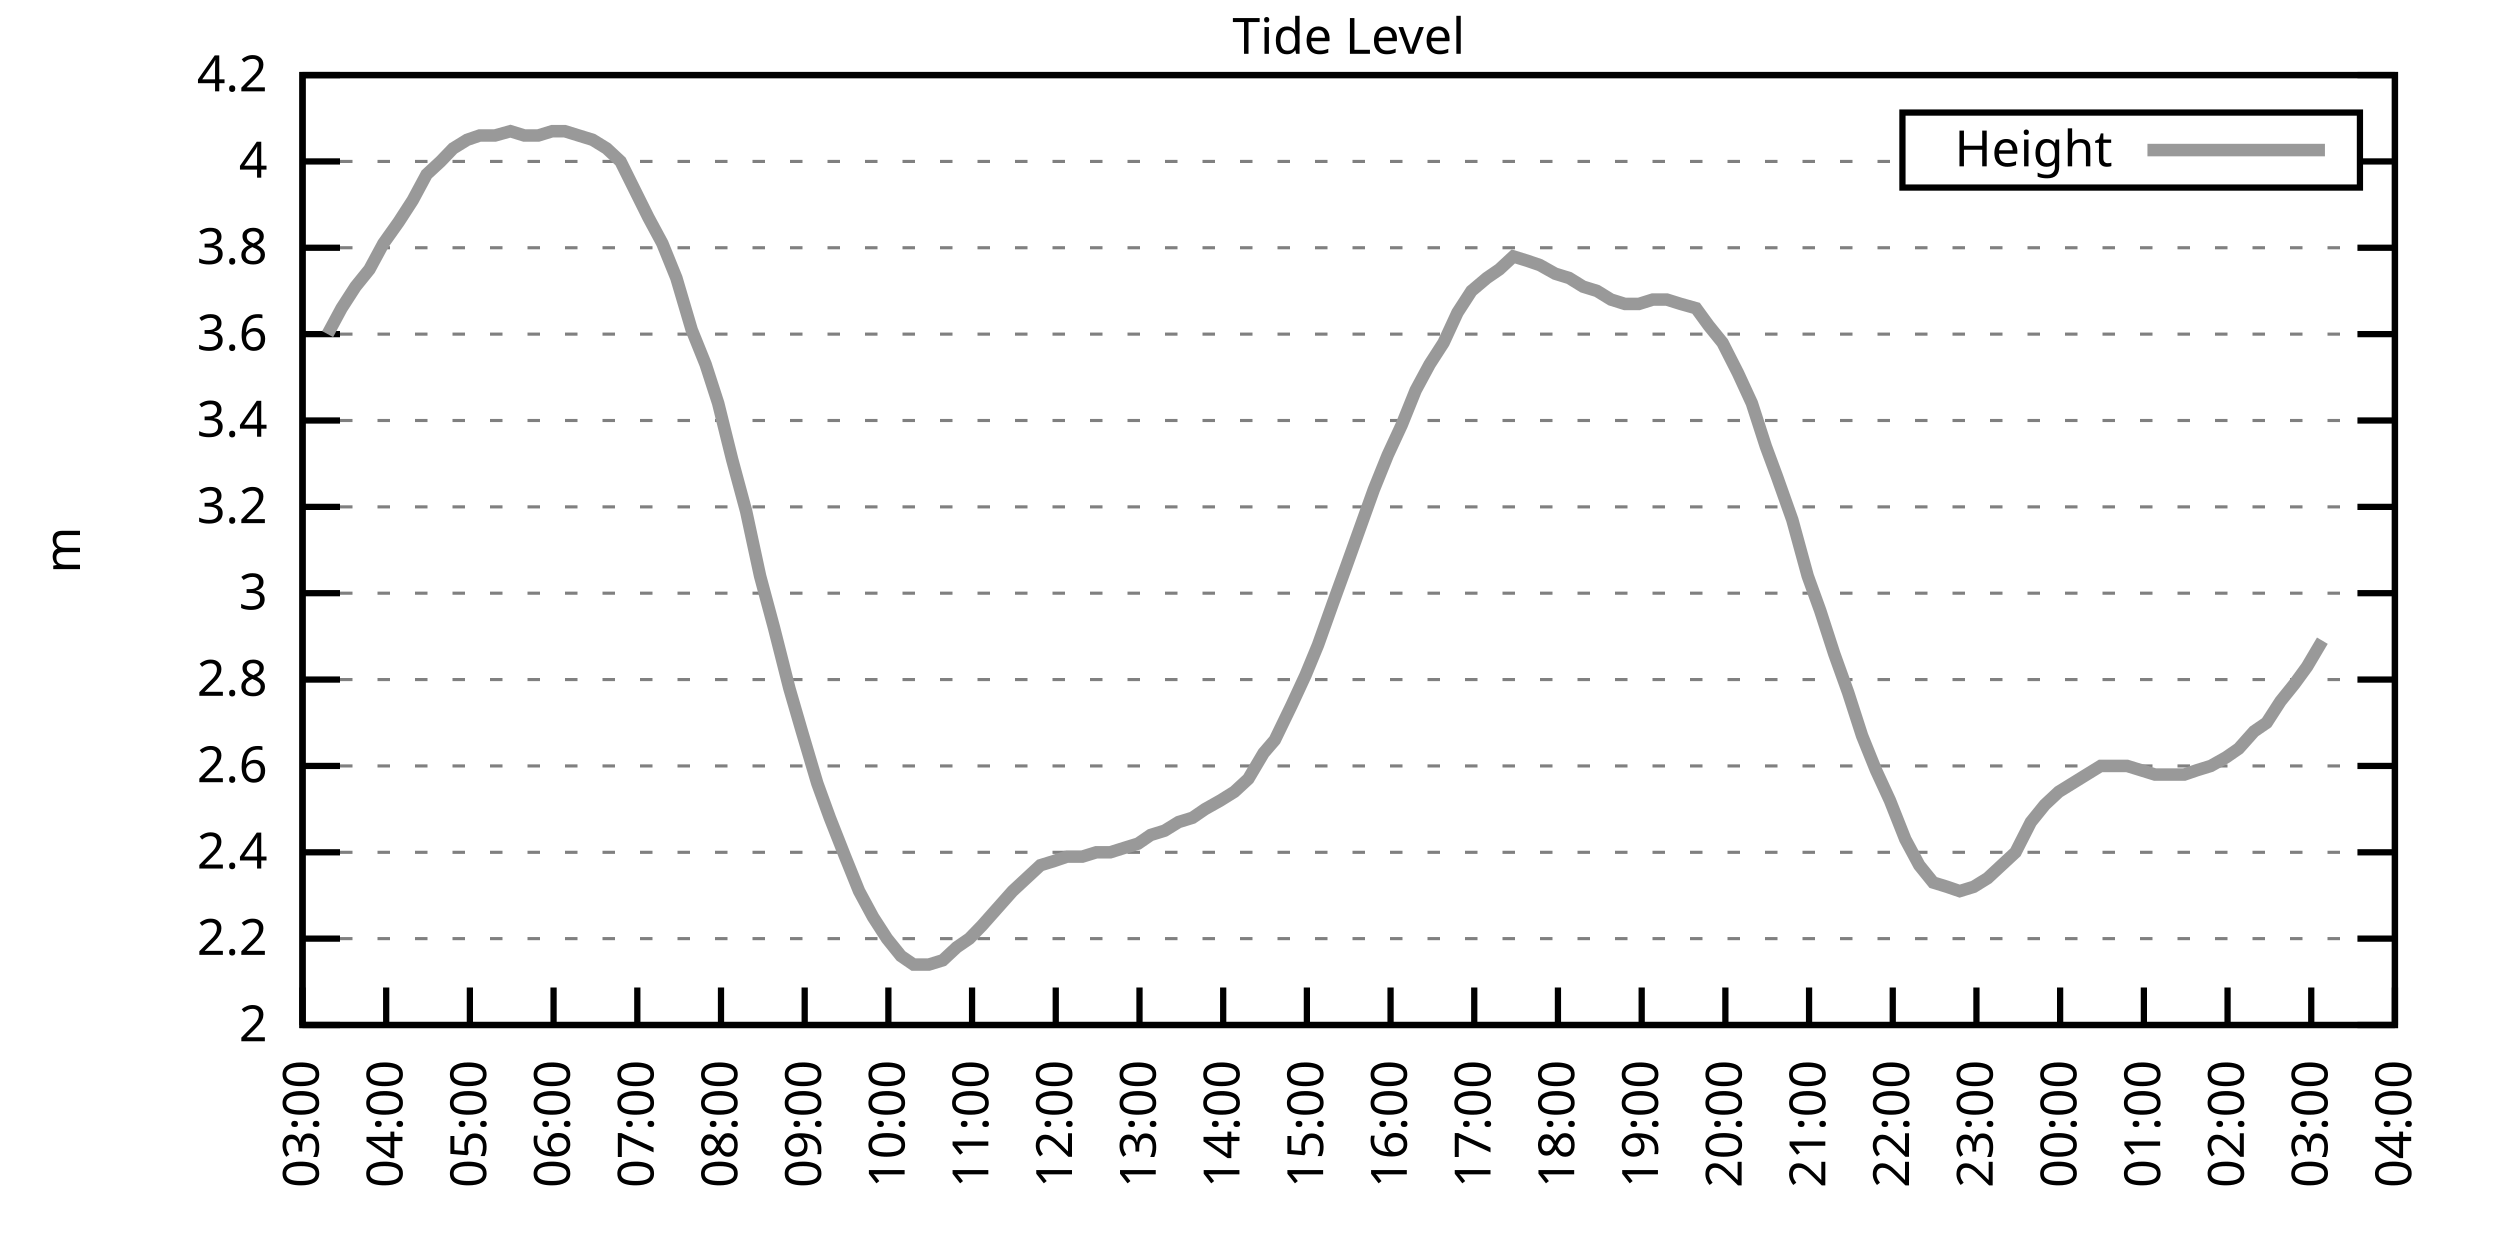
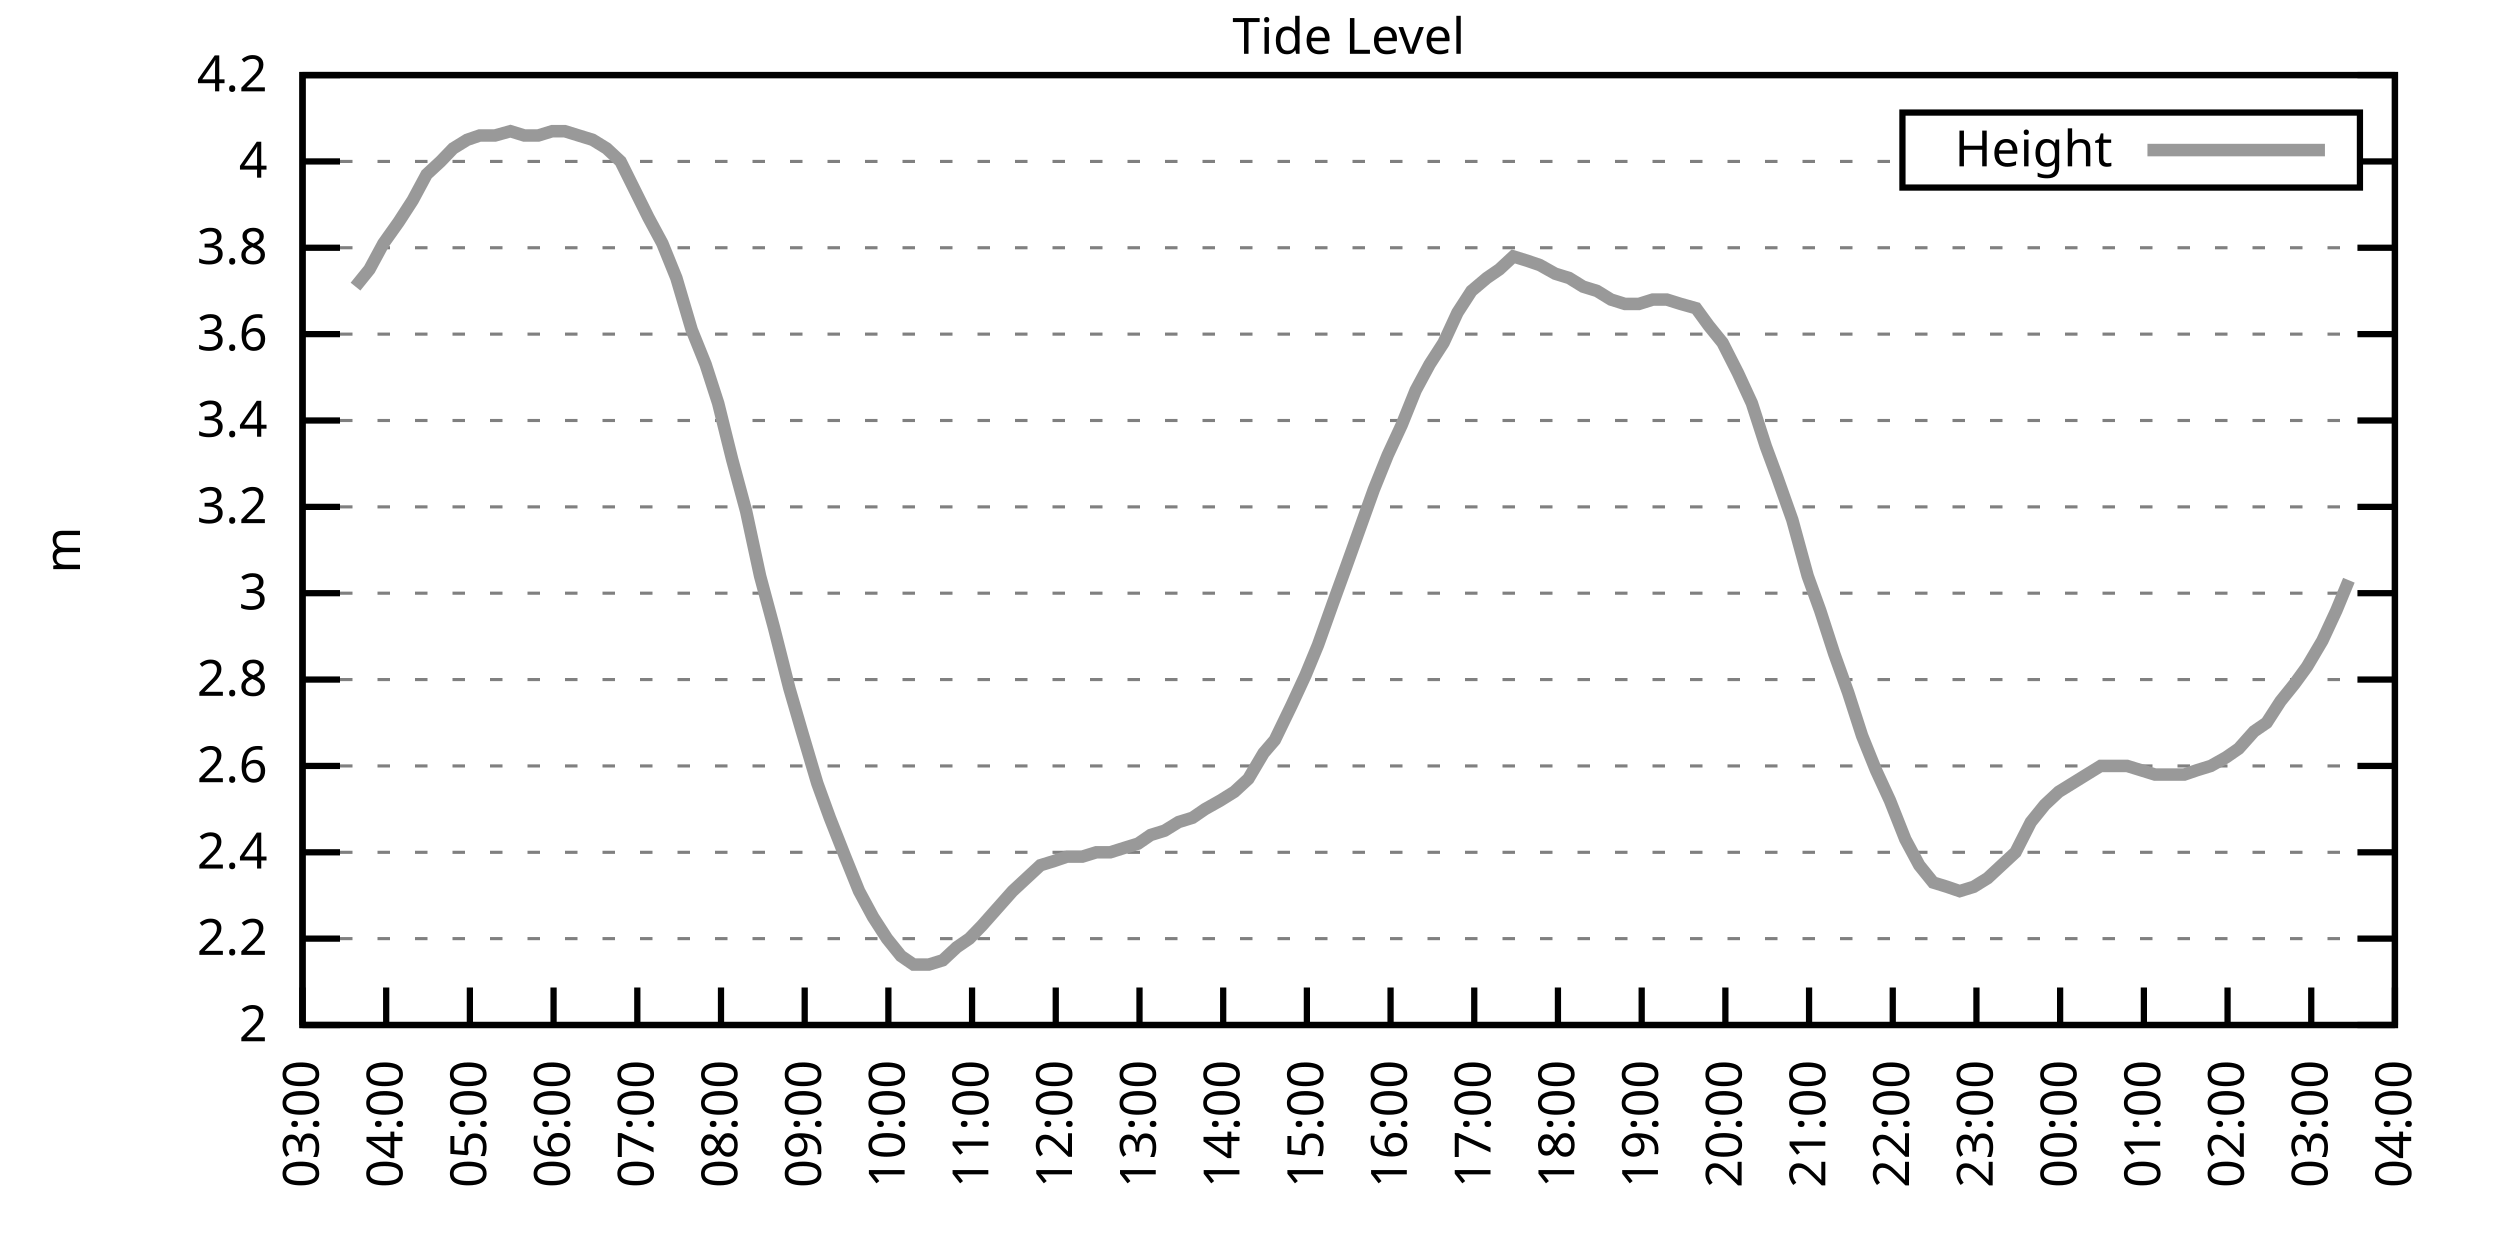
<svg xmlns="http://www.w3.org/2000/svg" xmlns:xlink="http://www.w3.org/1999/xlink" width="400" height="200" viewBox="0 0 400 200">
  <g id="gnuplot_canvas">
    <rect x="0" y="0" width="400" height="200" fill="none" />
    <defs>
      <circle id="gpDot" r="0.5" stroke-width="0.5" stroke="currentColor" />
      <path id="gpPt0" stroke-width="0.333" stroke="currentColor" d="M-1,0 h2 M0,-1 v2" />
      <path id="gpPt1" stroke-width="0.333" stroke="currentColor" d="M-1,-1 L1,1 M1,-1 L-1,1" />
      <path id="gpPt2" stroke-width="0.333" stroke="currentColor" d="M-1,0 L1,0 M0,-1 L0,1 M-1,-1 L1,1 M-1,1 L1,-1" />
      <rect id="gpPt3" stroke-width="0.333" stroke="currentColor" x="-1" y="-1" width="2" height="2" />
      <rect id="gpPt4" stroke-width="0.333" stroke="currentColor" fill="currentColor" x="-1" y="-1" width="2" height="2" />
      <circle id="gpPt5" stroke-width="0.333" stroke="currentColor" cx="0" cy="0" r="1" />
      <use xlink:href="#gpPt5" id="gpPt6" fill="currentColor" stroke="none" />
      <path id="gpPt7" stroke-width="0.333" stroke="currentColor" d="M0,-1.33 L-1.33,0.67 L1.33,0.67 z" />
      <use xlink:href="#gpPt7" id="gpPt8" fill="currentColor" stroke="none" />
      <use xlink:href="#gpPt7" id="gpPt9" stroke="currentColor" transform="rotate(180)" />
      <use xlink:href="#gpPt9" id="gpPt10" fill="currentColor" stroke="none" />
      <use xlink:href="#gpPt3" id="gpPt11" stroke="currentColor" transform="rotate(45)" />
      <use xlink:href="#gpPt11" id="gpPt12" fill="currentColor" stroke="none" />
      <path id="gpPt13" stroke-width="0.333" stroke="currentColor" d="M0,1.330 L1.265,0.411 L0.782,-1.067 L-0.782,-1.076 L-1.265,0.411 z" />
      <use xlink:href="#gpPt13" id="gpPt14" fill="currentColor" stroke="none" />
      <filter id="textbox" filterUnits="objectBoundingBox" x="0" y="0" height="1" width="1">
        <feFlood flood-color="white" flood-opacity="1" result="bgnd" />
        <feComposite in="SourceGraphic" in2="bgnd" operator="atop" />
      </filter>
      <filter id="greybox" filterUnits="objectBoundingBox" x="0" y="0" height="1" width="1">
        <feFlood flood-color="lightgrey" flood-opacity="1" result="grey" />
        <feComposite in="SourceGraphic" in2="grey" operator="atop" />
      </filter>
    </defs>
    <g fill="none" color="white" stroke="currentColor" stroke-width="1.00" stroke-linecap="butt" stroke-linejoin="miter">
</g>
    <g fill="none" color="black" stroke="currentColor" stroke-width="1.00" stroke-linecap="butt" stroke-linejoin="miter">
      <g stroke="none" shape-rendering="crispEdges">
        <polygon fill="rgb(255, 255, 255)" points="48.40,164.00 383.18,164.00 383.18,12.02 48.40,12.02 " />
      </g>
    </g>
    <g fill="none" color="black" stroke="currentColor" stroke-width="1.00" stroke-linecap="butt" stroke-linejoin="miter">
</g>
    <g fill="none" color="black" stroke="black" stroke-width="0.50" stroke-linecap="butt" stroke-linejoin="miter">
</g>
    <g fill="none" color="gray" stroke="currentColor" stroke-width="0.50" stroke-linecap="butt" stroke-linejoin="miter">
      <path stroke="gray" stroke-dasharray="2,4" class="gridline" d="M48.40,164.00 L383.19,164.00  " />
    </g>
    <g fill="none" color="gray" stroke="gray" stroke-width="1.00" stroke-linecap="butt" stroke-linejoin="miter">
</g>
    <g fill="none" color="black" stroke="currentColor" stroke-width="1.00" stroke-linecap="butt" stroke-linejoin="miter">
      <path stroke="black" d="M48.40,164.00 L54.40,164.00 M383.19,164.00 L377.19,164.00  " />
      <g transform="translate(42.80,166.60)" stroke="none" fill="black" font-family="Sans" font-size="8.00" text-anchor="end">
        <text>
          <tspan font-family="Sans"> 2</tspan>
        </text>
      </g>
    </g>
    <g fill="none" color="black" stroke="currentColor" stroke-width="1.00" stroke-linecap="butt" stroke-linejoin="miter">
</g>
    <g fill="none" color="black" stroke="black" stroke-width="0.50" stroke-linecap="butt" stroke-linejoin="miter">
</g>
    <g fill="none" color="gray" stroke="currentColor" stroke-width="0.50" stroke-linecap="butt" stroke-linejoin="miter">
      <path stroke="gray" stroke-dasharray="2,4" class="gridline" d="M48.40,150.18 L383.19,150.18  " />
    </g>
    <g fill="none" color="gray" stroke="gray" stroke-width="1.00" stroke-linecap="butt" stroke-linejoin="miter">
</g>
    <g fill="none" color="black" stroke="currentColor" stroke-width="1.00" stroke-linecap="butt" stroke-linejoin="miter">
      <path stroke="black" d="M48.40,150.18 L54.40,150.18 M383.19,150.18 L377.19,150.18  " />
      <g transform="translate(42.80,152.78)" stroke="none" fill="black" font-family="Sans" font-size="8.00" text-anchor="end">
        <text>
          <tspan font-family="Sans"> 2.2</tspan>
        </text>
      </g>
    </g>
    <g fill="none" color="black" stroke="currentColor" stroke-width="1.00" stroke-linecap="butt" stroke-linejoin="miter">
</g>
    <g fill="none" color="black" stroke="black" stroke-width="0.50" stroke-linecap="butt" stroke-linejoin="miter">
</g>
    <g fill="none" color="gray" stroke="currentColor" stroke-width="0.50" stroke-linecap="butt" stroke-linejoin="miter">
      <path stroke="gray" stroke-dasharray="2,4" class="gridline" d="M48.40,136.37 L383.19,136.37  " />
    </g>
    <g fill="none" color="gray" stroke="gray" stroke-width="1.00" stroke-linecap="butt" stroke-linejoin="miter">
</g>
    <g fill="none" color="black" stroke="currentColor" stroke-width="1.00" stroke-linecap="butt" stroke-linejoin="miter">
      <path stroke="black" d="M48.40,136.37 L54.40,136.37 M383.19,136.37 L377.19,136.37  " />
      <g transform="translate(42.80,138.97)" stroke="none" fill="black" font-family="Sans" font-size="8.00" text-anchor="end">
        <text>
          <tspan font-family="Sans"> 2.4</tspan>
        </text>
      </g>
    </g>
    <g fill="none" color="black" stroke="currentColor" stroke-width="1.00" stroke-linecap="butt" stroke-linejoin="miter">
</g>
    <g fill="none" color="black" stroke="black" stroke-width="0.50" stroke-linecap="butt" stroke-linejoin="miter">
</g>
    <g fill="none" color="gray" stroke="currentColor" stroke-width="0.50" stroke-linecap="butt" stroke-linejoin="miter">
      <path stroke="gray" stroke-dasharray="2,4" class="gridline" d="M48.40,122.55 L383.19,122.55  " />
    </g>
    <g fill="none" color="gray" stroke="gray" stroke-width="1.00" stroke-linecap="butt" stroke-linejoin="miter">
</g>
    <g fill="none" color="black" stroke="currentColor" stroke-width="1.00" stroke-linecap="butt" stroke-linejoin="miter">
      <path stroke="black" d="M48.40,122.55 L54.40,122.55 M383.19,122.55 L377.19,122.55  " />
      <g transform="translate(42.80,125.15)" stroke="none" fill="black" font-family="Sans" font-size="8.00" text-anchor="end">
        <text>
          <tspan font-family="Sans"> 2.6</tspan>
        </text>
      </g>
    </g>
    <g fill="none" color="black" stroke="currentColor" stroke-width="1.00" stroke-linecap="butt" stroke-linejoin="miter">
</g>
    <g fill="none" color="black" stroke="black" stroke-width="0.50" stroke-linecap="butt" stroke-linejoin="miter">
</g>
    <g fill="none" color="gray" stroke="currentColor" stroke-width="0.50" stroke-linecap="butt" stroke-linejoin="miter">
      <path stroke="gray" stroke-dasharray="2,4" class="gridline" d="M48.40,108.73 L383.19,108.73  " />
    </g>
    <g fill="none" color="gray" stroke="gray" stroke-width="1.00" stroke-linecap="butt" stroke-linejoin="miter">
</g>
    <g fill="none" color="black" stroke="currentColor" stroke-width="1.00" stroke-linecap="butt" stroke-linejoin="miter">
      <path stroke="black" d="M48.40,108.73 L54.40,108.73 M383.19,108.73 L377.19,108.73  " />
      <g transform="translate(42.80,111.33)" stroke="none" fill="black" font-family="Sans" font-size="8.00" text-anchor="end">
        <text>
          <tspan font-family="Sans"> 2.8</tspan>
        </text>
      </g>
    </g>
    <g fill="none" color="black" stroke="currentColor" stroke-width="1.00" stroke-linecap="butt" stroke-linejoin="miter">
</g>
    <g fill="none" color="black" stroke="black" stroke-width="0.50" stroke-linecap="butt" stroke-linejoin="miter">
</g>
    <g fill="none" color="gray" stroke="currentColor" stroke-width="0.50" stroke-linecap="butt" stroke-linejoin="miter">
      <path stroke="gray" stroke-dasharray="2,4" class="gridline" d="M48.40,94.91 L383.19,94.91  " />
    </g>
    <g fill="none" color="gray" stroke="gray" stroke-width="1.00" stroke-linecap="butt" stroke-linejoin="miter">
</g>
    <g fill="none" color="black" stroke="currentColor" stroke-width="1.00" stroke-linecap="butt" stroke-linejoin="miter">
      <path stroke="black" d="M48.40,94.91 L54.40,94.91 M383.19,94.91 L377.19,94.91  " />
      <g transform="translate(42.80,97.51)" stroke="none" fill="black" font-family="Sans" font-size="8.00" text-anchor="end">
        <text>
          <tspan font-family="Sans"> 3</tspan>
        </text>
      </g>
    </g>
    <g fill="none" color="black" stroke="currentColor" stroke-width="1.00" stroke-linecap="butt" stroke-linejoin="miter">
</g>
    <g fill="none" color="black" stroke="black" stroke-width="0.50" stroke-linecap="butt" stroke-linejoin="miter">
</g>
    <g fill="none" color="gray" stroke="currentColor" stroke-width="0.50" stroke-linecap="butt" stroke-linejoin="miter">
      <path stroke="gray" stroke-dasharray="2,4" class="gridline" d="M48.40,81.10 L383.19,81.10  " />
    </g>
    <g fill="none" color="gray" stroke="gray" stroke-width="1.00" stroke-linecap="butt" stroke-linejoin="miter">
</g>
    <g fill="none" color="black" stroke="currentColor" stroke-width="1.00" stroke-linecap="butt" stroke-linejoin="miter">
      <path stroke="black" d="M48.40,81.10 L54.40,81.10 M383.19,81.10 L377.19,81.10  " />
      <g transform="translate(42.80,83.70)" stroke="none" fill="black" font-family="Sans" font-size="8.00" text-anchor="end">
        <text>
          <tspan font-family="Sans"> 3.2</tspan>
        </text>
      </g>
    </g>
    <g fill="none" color="black" stroke="currentColor" stroke-width="1.00" stroke-linecap="butt" stroke-linejoin="miter">
</g>
    <g fill="none" color="black" stroke="black" stroke-width="0.50" stroke-linecap="butt" stroke-linejoin="miter">
</g>
    <g fill="none" color="gray" stroke="currentColor" stroke-width="0.50" stroke-linecap="butt" stroke-linejoin="miter">
      <path stroke="gray" stroke-dasharray="2,4" class="gridline" d="M48.40,67.28 L383.19,67.28  " />
    </g>
    <g fill="none" color="gray" stroke="gray" stroke-width="1.00" stroke-linecap="butt" stroke-linejoin="miter">
</g>
    <g fill="none" color="black" stroke="currentColor" stroke-width="1.00" stroke-linecap="butt" stroke-linejoin="miter">
      <path stroke="black" d="M48.40,67.28 L54.40,67.28 M383.19,67.28 L377.19,67.28  " />
      <g transform="translate(42.80,69.88)" stroke="none" fill="black" font-family="Sans" font-size="8.00" text-anchor="end">
        <text>
          <tspan font-family="Sans"> 3.4</tspan>
        </text>
      </g>
    </g>
    <g fill="none" color="black" stroke="currentColor" stroke-width="1.00" stroke-linecap="butt" stroke-linejoin="miter">
</g>
    <g fill="none" color="black" stroke="black" stroke-width="0.50" stroke-linecap="butt" stroke-linejoin="miter">
</g>
    <g fill="none" color="gray" stroke="currentColor" stroke-width="0.50" stroke-linecap="butt" stroke-linejoin="miter">
      <path stroke="gray" stroke-dasharray="2,4" class="gridline" d="M48.40,53.46 L383.19,53.46  " />
    </g>
    <g fill="none" color="gray" stroke="gray" stroke-width="1.00" stroke-linecap="butt" stroke-linejoin="miter">
</g>
    <g fill="none" color="black" stroke="currentColor" stroke-width="1.00" stroke-linecap="butt" stroke-linejoin="miter">
      <path stroke="black" d="M48.40,53.46 L54.40,53.46 M383.19,53.46 L377.19,53.46  " />
      <g transform="translate(42.80,56.06)" stroke="none" fill="black" font-family="Sans" font-size="8.00" text-anchor="end">
        <text>
          <tspan font-family="Sans"> 3.6</tspan>
        </text>
      </g>
    </g>
    <g fill="none" color="black" stroke="currentColor" stroke-width="1.00" stroke-linecap="butt" stroke-linejoin="miter">
</g>
    <g fill="none" color="black" stroke="black" stroke-width="0.50" stroke-linecap="butt" stroke-linejoin="miter">
</g>
    <g fill="none" color="gray" stroke="currentColor" stroke-width="0.50" stroke-linecap="butt" stroke-linejoin="miter">
      <path stroke="gray" stroke-dasharray="2,4" class="gridline" d="M48.40,39.64 L383.19,39.64  " />
    </g>
    <g fill="none" color="gray" stroke="gray" stroke-width="1.00" stroke-linecap="butt" stroke-linejoin="miter">
</g>
    <g fill="none" color="black" stroke="currentColor" stroke-width="1.00" stroke-linecap="butt" stroke-linejoin="miter">
      <path stroke="black" d="M48.40,39.64 L54.40,39.64 M383.19,39.64 L377.19,39.64  " />
      <g transform="translate(42.80,42.24)" stroke="none" fill="black" font-family="Sans" font-size="8.00" text-anchor="end">
        <text>
          <tspan font-family="Sans"> 3.8</tspan>
        </text>
      </g>
    </g>
    <g fill="none" color="black" stroke="currentColor" stroke-width="1.00" stroke-linecap="butt" stroke-linejoin="miter">
</g>
    <g fill="none" color="black" stroke="black" stroke-width="0.50" stroke-linecap="butt" stroke-linejoin="miter">
</g>
    <g fill="none" color="gray" stroke="currentColor" stroke-width="0.50" stroke-linecap="butt" stroke-linejoin="miter">
      <path stroke="gray" stroke-dasharray="2,4" class="gridline" d="M48.40,25.83 L304.39,25.83 M377.59,25.83 L383.19,25.83  " />
    </g>
    <g fill="none" color="gray" stroke="gray" stroke-width="1.00" stroke-linecap="butt" stroke-linejoin="miter">
</g>
    <g fill="none" color="black" stroke="currentColor" stroke-width="1.00" stroke-linecap="butt" stroke-linejoin="miter">
      <path stroke="black" d="M48.40,25.83 L54.40,25.83 M383.19,25.83 L377.19,25.83  " />
      <g transform="translate(42.80,28.43)" stroke="none" fill="black" font-family="Sans" font-size="8.00" text-anchor="end">
        <text>
          <tspan font-family="Sans"> 4</tspan>
        </text>
      </g>
    </g>
    <g fill="none" color="black" stroke="currentColor" stroke-width="1.00" stroke-linecap="butt" stroke-linejoin="miter">
</g>
    <g fill="none" color="black" stroke="black" stroke-width="0.50" stroke-linecap="butt" stroke-linejoin="miter">
</g>
    <g fill="none" color="gray" stroke="currentColor" stroke-width="0.50" stroke-linecap="butt" stroke-linejoin="miter">
      <path stroke="gray" stroke-dasharray="2,4" class="gridline" d="M48.40,12.01 L383.19,12.01  " />
    </g>
    <g fill="none" color="gray" stroke="gray" stroke-width="1.00" stroke-linecap="butt" stroke-linejoin="miter">
</g>
    <g fill="none" color="black" stroke="currentColor" stroke-width="1.00" stroke-linecap="butt" stroke-linejoin="miter">
      <path stroke="black" d="M48.40,12.01 L54.40,12.01 M383.19,12.01 L377.19,12.01  " />
      <g transform="translate(42.80,14.61)" stroke="none" fill="black" font-family="Sans" font-size="8.00" text-anchor="end">
        <text>
          <tspan font-family="Sans"> 4.2</tspan>
        </text>
      </g>
    </g>
    <g fill="none" color="black" stroke="currentColor" stroke-width="1.00" stroke-linecap="butt" stroke-linejoin="miter">
      <path stroke="black" d="M48.40,164.00 L48.40,158.00  " />
      <g transform="translate(51.00,169.60) rotate(270.00)" stroke="none" fill="black" font-family="Sans" font-size="8.00" text-anchor="end">
        <text>
          <tspan font-family="Sans">03:00</tspan>
        </text>
      </g>
    </g>
    <g fill="none" color="black" stroke="currentColor" stroke-width="1.00" stroke-linecap="butt" stroke-linejoin="miter">
      <path stroke="black" d="M61.79,164.00 L61.79,158.00  " />
      <g transform="translate(64.39,169.60) rotate(270.00)" stroke="none" fill="black" font-family="Sans" font-size="8.00" text-anchor="end">
        <text>
          <tspan font-family="Sans">04:00</tspan>
        </text>
      </g>
    </g>
    <g fill="none" color="black" stroke="currentColor" stroke-width="1.00" stroke-linecap="butt" stroke-linejoin="miter">
      <path stroke="black" d="M75.18,164.00 L75.18,158.00  " />
      <g transform="translate(77.78,169.60) rotate(270.00)" stroke="none" fill="black" font-family="Sans" font-size="8.00" text-anchor="end">
        <text>
          <tspan font-family="Sans">05:00</tspan>
        </text>
      </g>
    </g>
    <g fill="none" color="black" stroke="currentColor" stroke-width="1.00" stroke-linecap="butt" stroke-linejoin="miter">
      <path stroke="black" d="M88.57,164.00 L88.57,158.00  " />
      <g transform="translate(91.17,169.60) rotate(270.00)" stroke="none" fill="black" font-family="Sans" font-size="8.00" text-anchor="end">
        <text>
          <tspan font-family="Sans">06:00</tspan>
        </text>
      </g>
    </g>
    <g fill="none" color="black" stroke="currentColor" stroke-width="1.00" stroke-linecap="butt" stroke-linejoin="miter">
      <path stroke="black" d="M101.97,164.00 L101.97,158.00  " />
      <g transform="translate(104.57,169.60) rotate(270.00)" stroke="none" fill="black" font-family="Sans" font-size="8.00" text-anchor="end">
        <text>
          <tspan font-family="Sans">07:00</tspan>
        </text>
      </g>
    </g>
    <g fill="none" color="black" stroke="currentColor" stroke-width="1.00" stroke-linecap="butt" stroke-linejoin="miter">
      <path stroke="black" d="M115.36,164.00 L115.36,158.00  " />
      <g transform="translate(117.96,169.60) rotate(270.00)" stroke="none" fill="black" font-family="Sans" font-size="8.00" text-anchor="end">
        <text>
          <tspan font-family="Sans">08:00</tspan>
        </text>
      </g>
    </g>
    <g fill="none" color="black" stroke="currentColor" stroke-width="1.00" stroke-linecap="butt" stroke-linejoin="miter">
      <path stroke="black" d="M128.75,164.00 L128.75,158.00  " />
      <g transform="translate(131.35,169.60) rotate(270.00)" stroke="none" fill="black" font-family="Sans" font-size="8.00" text-anchor="end">
        <text>
          <tspan font-family="Sans">09:00</tspan>
        </text>
      </g>
    </g>
    <g fill="none" color="black" stroke="currentColor" stroke-width="1.00" stroke-linecap="butt" stroke-linejoin="miter">
      <path stroke="black" d="M142.14,164.00 L142.14,158.00  " />
      <g transform="translate(144.74,169.60) rotate(270.00)" stroke="none" fill="black" font-family="Sans" font-size="8.00" text-anchor="end">
        <text>
          <tspan font-family="Sans">10:00</tspan>
        </text>
      </g>
    </g>
    <g fill="none" color="black" stroke="currentColor" stroke-width="1.00" stroke-linecap="butt" stroke-linejoin="miter">
      <path stroke="black" d="M155.53,164.00 L155.53,158.00  " />
      <g transform="translate(158.13,169.60) rotate(270.00)" stroke="none" fill="black" font-family="Sans" font-size="8.00" text-anchor="end">
        <text>
          <tspan font-family="Sans">11:00</tspan>
        </text>
      </g>
    </g>
    <g fill="none" color="black" stroke="currentColor" stroke-width="1.00" stroke-linecap="butt" stroke-linejoin="miter">
      <path stroke="black" d="M168.92,164.00 L168.92,158.00  " />
      <g transform="translate(171.52,169.60) rotate(270.00)" stroke="none" fill="black" font-family="Sans" font-size="8.00" text-anchor="end">
        <text>
          <tspan font-family="Sans">12:00</tspan>
        </text>
      </g>
    </g>
    <g fill="none" color="black" stroke="currentColor" stroke-width="1.00" stroke-linecap="butt" stroke-linejoin="miter">
      <path stroke="black" d="M182.32,164.00 L182.32,158.00  " />
      <g transform="translate(184.92,169.60) rotate(270.00)" stroke="none" fill="black" font-family="Sans" font-size="8.00" text-anchor="end">
        <text>
          <tspan font-family="Sans">13:00</tspan>
        </text>
      </g>
    </g>
    <g fill="none" color="black" stroke="currentColor" stroke-width="1.00" stroke-linecap="butt" stroke-linejoin="miter">
      <path stroke="black" d="M195.71,164.00 L195.71,158.00  " />
      <g transform="translate(198.31,169.60) rotate(270.00)" stroke="none" fill="black" font-family="Sans" font-size="8.00" text-anchor="end">
        <text>
          <tspan font-family="Sans">14:00</tspan>
        </text>
      </g>
    </g>
    <g fill="none" color="black" stroke="currentColor" stroke-width="1.00" stroke-linecap="butt" stroke-linejoin="miter">
      <path stroke="black" d="M209.10,164.00 L209.10,158.00  " />
      <g transform="translate(211.70,169.60) rotate(270.00)" stroke="none" fill="black" font-family="Sans" font-size="8.00" text-anchor="end">
        <text>
          <tspan font-family="Sans">15:00</tspan>
        </text>
      </g>
    </g>
    <g fill="none" color="black" stroke="currentColor" stroke-width="1.00" stroke-linecap="butt" stroke-linejoin="miter">
      <path stroke="black" d="M222.49,164.00 L222.49,158.00  " />
      <g transform="translate(225.09,169.60) rotate(270.00)" stroke="none" fill="black" font-family="Sans" font-size="8.00" text-anchor="end">
        <text>
          <tspan font-family="Sans">16:00</tspan>
        </text>
      </g>
    </g>
    <g fill="none" color="black" stroke="currentColor" stroke-width="1.00" stroke-linecap="butt" stroke-linejoin="miter">
      <path stroke="black" d="M235.88,164.00 L235.88,158.00  " />
      <g transform="translate(238.48,169.60) rotate(270.00)" stroke="none" fill="black" font-family="Sans" font-size="8.00" text-anchor="end">
        <text>
          <tspan font-family="Sans">17:00</tspan>
        </text>
      </g>
    </g>
    <g fill="none" color="black" stroke="currentColor" stroke-width="1.00" stroke-linecap="butt" stroke-linejoin="miter">
      <path stroke="black" d="M249.27,164.00 L249.27,158.00  " />
      <g transform="translate(251.87,169.60) rotate(270.00)" stroke="none" fill="black" font-family="Sans" font-size="8.00" text-anchor="end">
        <text>
          <tspan font-family="Sans">18:00</tspan>
        </text>
      </g>
    </g>
    <g fill="none" color="black" stroke="currentColor" stroke-width="1.00" stroke-linecap="butt" stroke-linejoin="miter">
      <path stroke="black" d="M262.67,164.00 L262.67,158.00  " />
      <g transform="translate(265.27,169.60) rotate(270.00)" stroke="none" fill="black" font-family="Sans" font-size="8.00" text-anchor="end">
        <text>
          <tspan font-family="Sans">19:00</tspan>
        </text>
      </g>
    </g>
    <g fill="none" color="black" stroke="currentColor" stroke-width="1.00" stroke-linecap="butt" stroke-linejoin="miter">
      <path stroke="black" d="M276.06,164.00 L276.06,158.00  " />
      <g transform="translate(278.66,169.60) rotate(270.00)" stroke="none" fill="black" font-family="Sans" font-size="8.00" text-anchor="end">
        <text>
          <tspan font-family="Sans">20:00</tspan>
        </text>
      </g>
    </g>
    <g fill="none" color="black" stroke="currentColor" stroke-width="1.00" stroke-linecap="butt" stroke-linejoin="miter">
      <path stroke="black" d="M289.45,164.00 L289.45,158.00  " />
      <g transform="translate(292.05,169.60) rotate(270.00)" stroke="none" fill="black" font-family="Sans" font-size="8.00" text-anchor="end">
        <text>
          <tspan font-family="Sans">21:00</tspan>
        </text>
      </g>
    </g>
    <g fill="none" color="black" stroke="currentColor" stroke-width="1.00" stroke-linecap="butt" stroke-linejoin="miter">
      <path stroke="black" d="M302.84,164.00 L302.84,158.00  " />
      <g transform="translate(305.44,169.60) rotate(270.00)" stroke="none" fill="black" font-family="Sans" font-size="8.00" text-anchor="end">
        <text>
          <tspan font-family="Sans">22:00</tspan>
        </text>
      </g>
    </g>
    <g fill="none" color="black" stroke="currentColor" stroke-width="1.00" stroke-linecap="butt" stroke-linejoin="miter">
      <path stroke="black" d="M316.23,164.00 L316.23,158.00  " />
      <g transform="translate(318.83,169.60) rotate(270.00)" stroke="none" fill="black" font-family="Sans" font-size="8.00" text-anchor="end">
        <text>
          <tspan font-family="Sans">23:00</tspan>
        </text>
      </g>
    </g>
    <g fill="none" color="black" stroke="currentColor" stroke-width="1.00" stroke-linecap="butt" stroke-linejoin="miter">
      <path stroke="black" d="M329.62,164.00 L329.62,158.00  " />
      <g transform="translate(332.22,169.60) rotate(270.00)" stroke="none" fill="black" font-family="Sans" font-size="8.00" text-anchor="end">
        <text>
          <tspan font-family="Sans">00:00</tspan>
        </text>
      </g>
    </g>
    <g fill="none" color="black" stroke="currentColor" stroke-width="1.00" stroke-linecap="butt" stroke-linejoin="miter">
      <path stroke="black" d="M343.02,164.00 L343.02,158.00  " />
      <g transform="translate(345.62,169.60) rotate(270.00)" stroke="none" fill="black" font-family="Sans" font-size="8.00" text-anchor="end">
        <text>
          <tspan font-family="Sans">01:00</tspan>
        </text>
      </g>
    </g>
    <g fill="none" color="black" stroke="currentColor" stroke-width="1.00" stroke-linecap="butt" stroke-linejoin="miter">
      <path stroke="black" d="M356.41,164.00 L356.41,158.00  " />
      <g transform="translate(359.01,169.60) rotate(270.00)" stroke="none" fill="black" font-family="Sans" font-size="8.00" text-anchor="end">
        <text>
          <tspan font-family="Sans">02:00</tspan>
        </text>
      </g>
    </g>
    <g fill="none" color="black" stroke="currentColor" stroke-width="1.00" stroke-linecap="butt" stroke-linejoin="miter">
      <path stroke="black" d="M369.80,164.00 L369.80,158.00  " />
      <g transform="translate(372.40,169.60) rotate(270.00)" stroke="none" fill="black" font-family="Sans" font-size="8.00" text-anchor="end">
        <text>
          <tspan font-family="Sans">03:00</tspan>
        </text>
      </g>
    </g>
    <g fill="none" color="black" stroke="currentColor" stroke-width="1.00" stroke-linecap="butt" stroke-linejoin="miter">
      <path stroke="black" d="M383.19,164.00 L383.19,158.00  " />
      <g transform="translate(385.79,169.60) rotate(270.00)" stroke="none" fill="black" font-family="Sans" font-size="8.00" text-anchor="end">
        <text>
          <tspan font-family="Sans">04:00</tspan>
        </text>
      </g>
    </g>
    <g fill="none" color="black" stroke="currentColor" stroke-width="1.00" stroke-linecap="butt" stroke-linejoin="miter">
</g>
    <g fill="none" color="black" stroke="currentColor" stroke-width="1.00" stroke-linecap="butt" stroke-linejoin="miter">
      <path stroke="black" d="M48.40,12.01 L48.40,164.00 L383.19,164.00 L383.19,12.01 L48.40,12.01 Z  " />
    </g>
    <g fill="none" color="black" stroke="currentColor" stroke-width="1.00" stroke-linecap="butt" stroke-linejoin="miter">
</g>
    <g fill="none" color="black" stroke="currentColor" stroke-width="1.00" stroke-linecap="butt" stroke-linejoin="miter">
      <path stroke="black" d="M304.39,30.01 L304.39,18.01 L377.59,18.01 L377.59,30.01 L304.39,30.01 Z  " />
    </g>
    <g id="Tide_level_plot_1">
      <g fill="none" color="white" stroke="black" stroke-width="2.00" stroke-linecap="butt" stroke-linejoin="miter">
</g>
      <g fill="none" color="black" stroke="currentColor" stroke-width="2.00" stroke-linecap="butt" stroke-linejoin="miter">
        <g transform="translate(337.99,26.61)" stroke="none" fill="black" font-family="Sans" font-size="8.00" text-anchor="end">
          <text>
            <tspan font-family="Sans">Height</tspan>
          </text>
        </g>
      </g>
      <g fill="none" color="black" stroke="currentColor" stroke-width="2.00" stroke-linecap="butt" stroke-linejoin="miter">
-         <path stroke="rgb(153, 153, 153)" d="M343.59,24.01 L371.99,24.01 M52.42,53.46 L54.65,49.32 L56.88,45.86 L59.11,43.10 L61.35,38.95 L63.80,35.50   L66.03,32.05 L68.26,27.90 L70.50,25.83 L72.50,23.75 L74.74,22.37 L76.75,21.68 L79.20,21.68 L81.66,20.99   L83.89,21.68 L86.12,21.68 L88.35,20.99 L90.36,20.99 L92.59,21.68 L94.82,22.37 L97.06,23.75 L99.29,25.83   L103.75,34.81 L105.98,38.95 L108.22,44.48 L110.67,52.77 L112.90,58.30 L114.91,64.52 L117.14,73.50 L119.38,81.79   L121.61,92.15 L123.84,100.44 L126.29,110.11 L128.30,117.02 L130.76,125.31 L132.77,130.84 L135.22,137.06 L137.45,142.58   L139.69,146.73 L141.92,150.18 L144.15,152.95 L146.16,154.33 L148.61,154.33 L150.85,153.64 L153.08,151.56 L155.09,150.18   L157.10,148.11 L159.55,145.35 L162.01,142.58 L164.24,140.51 L166.47,138.44 L168.70,137.75 L170.71,137.06 L173.17,137.06   L175.40,136.37 L177.63,136.37 L179.86,135.67 L182.09,134.98 L184.10,133.60 L186.33,132.91 L188.57,131.53 L190.80,130.84   L192.81,129.46 L195.26,128.08 L197.49,126.69 L199.73,124.62 L202.18,120.48 L203.97,118.40 L206.64,112.88 L208.88,108.04   L210.88,103.20 L213.34,96.30 L215.35,90.77 L217.58,84.55 L219.81,78.33 L222.04,72.81 L224.28,67.97 L226.51,62.44   L228.74,58.30 L230.97,54.84 L233.20,50.01 L235.44,46.55 L237.89,44.48 L239.90,43.10 L242.13,41.03 L244.36,41.72   L246.37,42.41 L248.83,43.79 L251.06,44.48 L253.29,45.86 L255.52,46.55 L257.76,47.93 L259.99,48.63 L262.22,48.63   L264.45,47.93 L266.68,47.93 L268.92,48.63 L271.37,49.32 L273.38,52.08 L275.61,54.84 L278.07,59.68 L280.30,64.52   L282.53,71.42 L284.32,76.26 L286.77,83.17 L289.23,92.15 L291.23,97.68 L293.47,104.59 L295.70,110.80 L297.93,117.71   L300.16,123.24 L302.39,128.08 L304.85,134.29 L307.08,138.44 L309.31,141.20 L311.54,141.89 L313.55,142.58 L315.79,141.89   L318.02,140.51 L320.25,138.44 L322.48,136.37 L324.94,131.53 L327.17,128.77 L329.40,126.69 L331.63,125.31 L333.86,123.93   L336.10,122.55 L338.33,122.55 L340.34,122.55 L342.57,123.24 L344.80,123.93 L346.81,123.93 L349.49,123.93 L351.50,123.24   L353.73,122.55 L356.18,121.17 L358.19,119.78 L360.65,117.02 L362.66,115.64 L364.89,112.19 L367.12,109.42 L369.13,106.66   L371.58,102.51  " />
+         <path stroke="rgb(153, 153, 153)" d="M343.59,24.01 L371.99,24.01 M56.88,45.86 L59.11,43.10 L61.35,38.95 L63.80,35.50 L66.03,32.05 L68.26,27.90   L70.50,25.83 L72.50,23.75 L74.74,22.37 L76.75,21.68 L79.20,21.68 L81.66,20.99 L83.89,21.68 L86.12,21.68   L88.35,20.99 L90.36,20.99 L92.59,21.68 L94.82,22.37 L97.06,23.75 L99.29,25.83 L103.75,34.81 L105.98,38.95   L108.22,44.48 L110.67,52.77 L112.90,58.30 L114.91,64.52 L117.14,73.50 L119.38,81.79 L121.61,92.15 L123.84,100.44   L126.29,110.11 L128.30,117.02 L130.76,125.31 L132.77,130.84 L135.22,137.06 L137.45,142.58 L139.69,146.73 L141.92,150.18   L144.15,152.95 L146.16,154.33 L148.61,154.33 L150.85,153.64 L153.08,151.56 L155.09,150.18 L157.10,148.11 L159.55,145.35   L162.01,142.58 L164.24,140.51 L166.47,138.44 L168.70,137.75 L170.71,137.06 L173.17,137.06 L175.40,136.37 L177.63,136.37   L179.86,135.67 L182.09,134.98 L184.10,133.60 L186.33,132.91 L188.57,131.53 L190.80,130.84 L192.81,129.46 L195.26,128.08   L197.49,126.69 L199.73,124.62 L202.18,120.48 L203.97,118.40 L206.64,112.88 L208.88,108.04 L210.88,103.20 L213.34,96.30   L215.35,90.77 L217.58,84.55 L219.81,78.33 L222.04,72.81 L224.28,67.97 L226.51,62.44 L228.74,58.30 L230.97,54.84   L233.20,50.01 L235.44,46.55 L237.89,44.48 L239.90,43.10 L242.13,41.03 L244.36,41.72 L246.37,42.41 L248.83,43.79   L251.06,44.48 L253.29,45.86 L255.52,46.55 L257.76,47.93 L259.99,48.63 L262.22,48.63 L264.45,47.93 L266.68,47.93   L268.92,48.63 L271.37,49.32 L273.38,52.08 L275.61,54.84 L278.07,59.68 L280.30,64.52 L282.53,71.42 L284.32,76.26   L286.77,83.17 L289.23,92.15 L291.23,97.68 L293.47,104.59 L295.70,110.80 L297.93,117.71 L300.16,123.24 L302.39,128.08   L304.85,134.29 L307.08,138.44 L309.31,141.20 L311.54,141.89 L313.55,142.58 L315.79,141.89 L318.02,140.51 L320.25,138.44   L322.48,136.37 L324.94,131.53 L327.17,128.77 L329.40,126.69 L331.63,125.31 L333.86,123.93 L336.10,122.55 L338.33,122.55   L340.34,122.55 L342.57,123.24 L344.80,123.93 L346.81,123.93 L349.49,123.93 L351.50,123.24 L353.73,122.55 L356.18,121.17   L358.19,119.78 L360.65,117.02 L362.66,115.64 L364.89,112.19 L367.12,109.42 L369.13,106.66 L371.58,102.51 L373.82,97.68   L375.82,92.84  " />
      </g>
    </g>
    <g fill="none" color="black" stroke="currentColor" stroke-width="2.00" stroke-linecap="butt" stroke-linejoin="miter">
</g>
    <g fill="none" color="black" stroke="black" stroke-width="1.00" stroke-linecap="butt" stroke-linejoin="miter">
</g>
    <g fill="none" color="black" stroke="currentColor" stroke-width="1.00" stroke-linecap="butt" stroke-linejoin="miter">
      <path stroke="black" d="M48.40,12.01 L48.40,164.00 L383.19,164.00 L383.19,12.01 L48.40,12.01 Z  " />
      <g transform="translate(12.80,88.01) rotate(270.00)" stroke="none" fill="black" font-family="Sans" font-size="8.00" text-anchor="middle">
        <text>
          <tspan font-family="Sans">m</tspan>
        </text>
      </g>
    </g>
    <g fill="none" color="black" stroke="currentColor" stroke-width="1.00" stroke-linecap="butt" stroke-linejoin="miter">
</g>
    <g fill="none" color="black" stroke="currentColor" stroke-width="1.00" stroke-linecap="butt" stroke-linejoin="miter">
      <g transform="translate(215.79,8.61)" stroke="none" fill="black" font-family="Sans" font-size="8.00" text-anchor="middle">
        <text>
          <tspan font-family="Sans">Tide Level</tspan>
        </text>
      </g>
    </g>
    <g fill="none" color="black" stroke="currentColor" stroke-width="1.00" stroke-linecap="butt" stroke-linejoin="miter">
</g>
  </g>
</svg>
